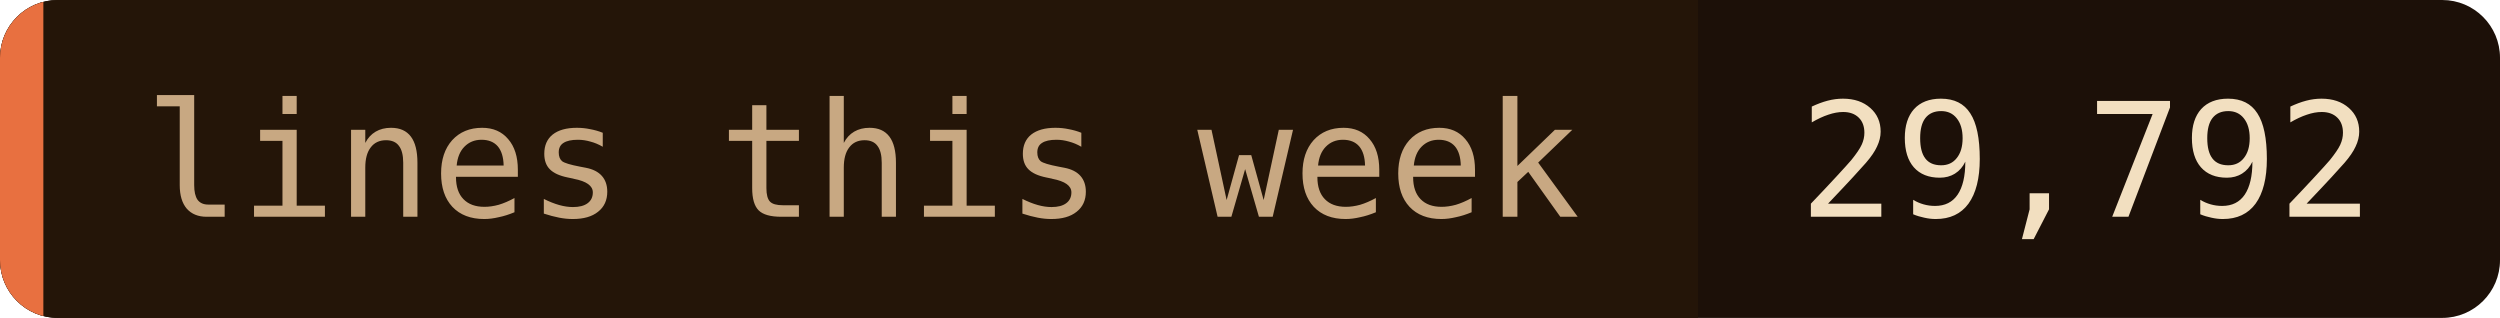
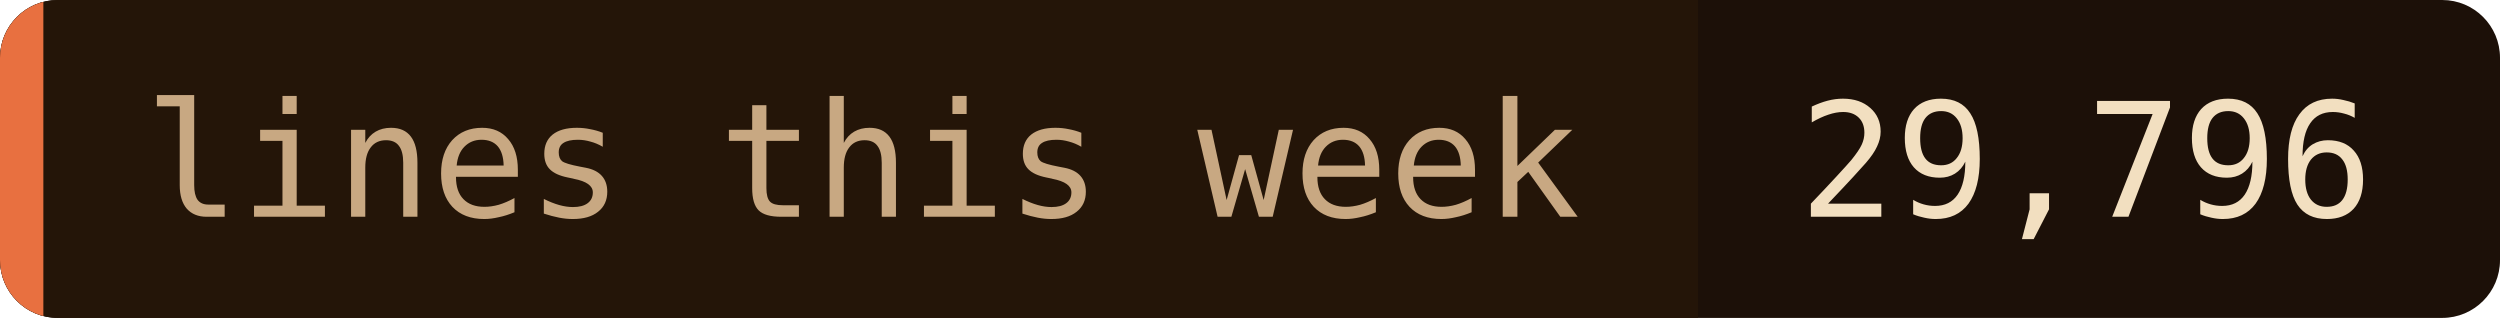
- <svg xmlns="http://www.w3.org/2000/svg" width="173" height="22" role="img" aria-label="lines this week: 29,792">
+ <svg xmlns="http://www.w3.org/2000/svg" width="173" height="22" role="img" aria-label="lines this week: 29,796">
  <clipPath id="c">
    <rect width="173" height="22" rx="4" />
  </clipPath>
  <g clip-path="url(#c)">
    <rect width="173" height="22" fill="#1c1008" />
    <rect width="117.5" height="22" fill="#241508" />
    <rect width="3" height="22" fill="#e87040" />
  </g>
  <g font-family="'JetBrains Mono', 'Fira Code', ui-monospace, SFMono-Regular, Menlo, monospace" font-size="11">
    <text x="10" y="15" fill="#c8a882">lines this week</text>
-     <text x="124.5" y="15" fill="#f2dfc0">29,792</text>
+     <text x="124.5" y="15" fill="#f2dfc0">29,796</text>
  </g>
</svg>
